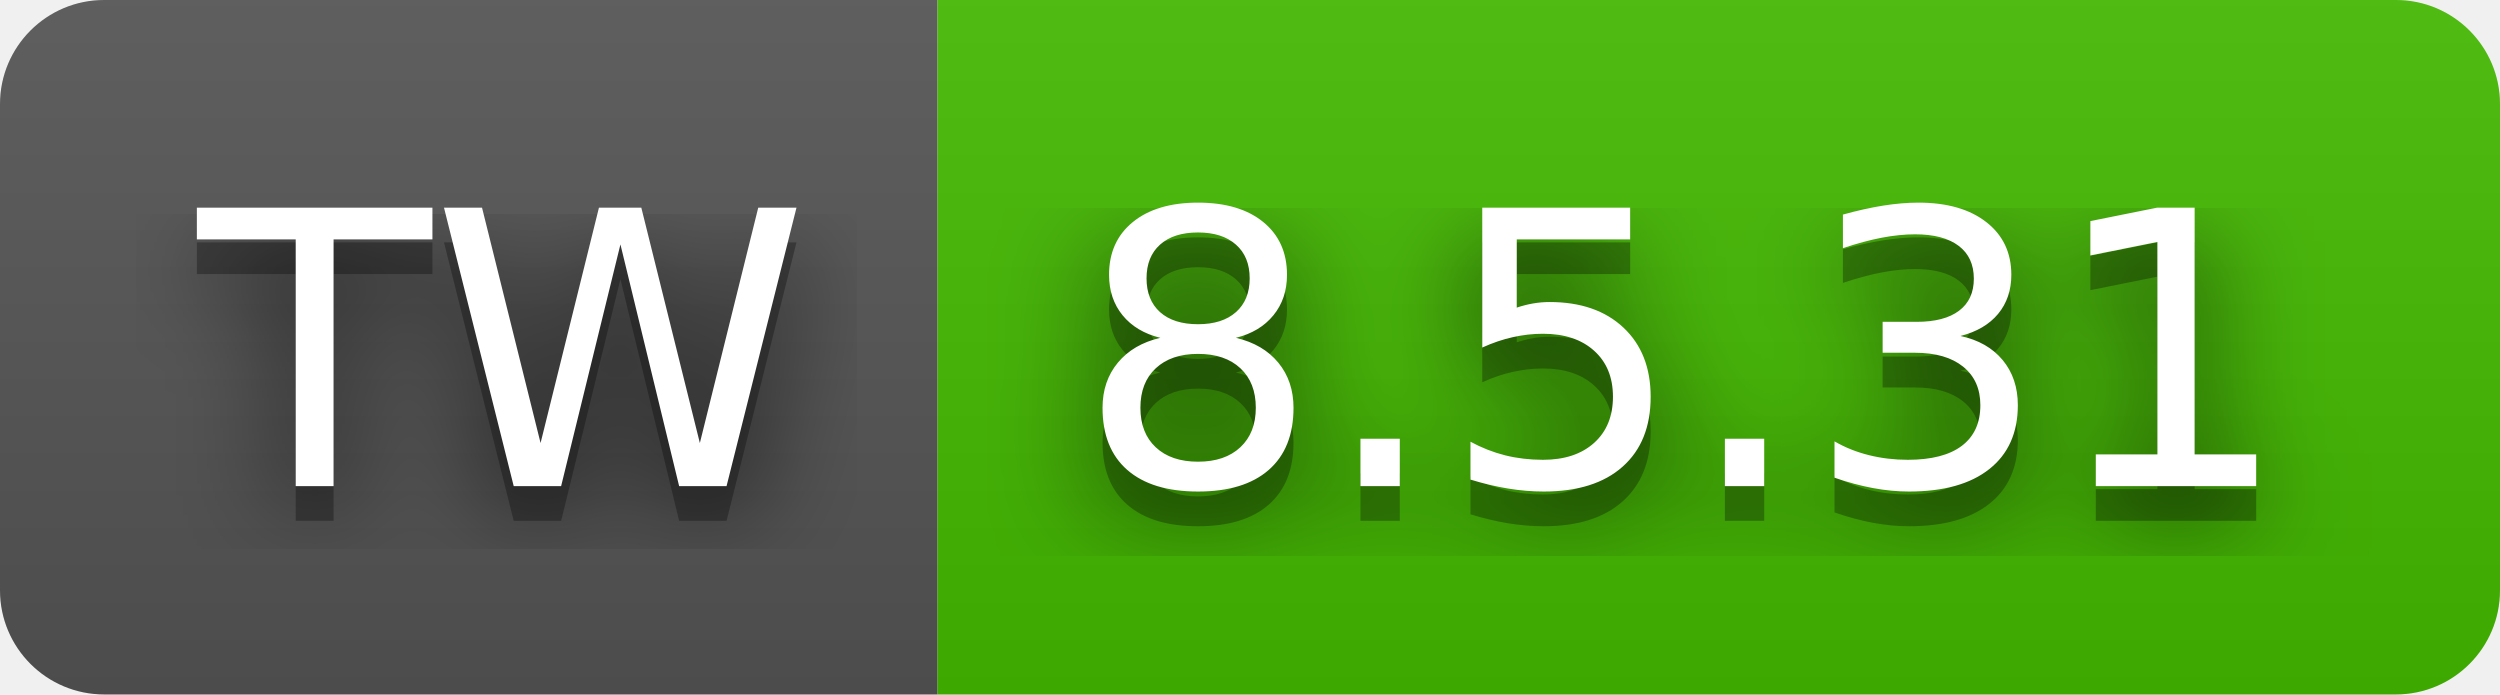
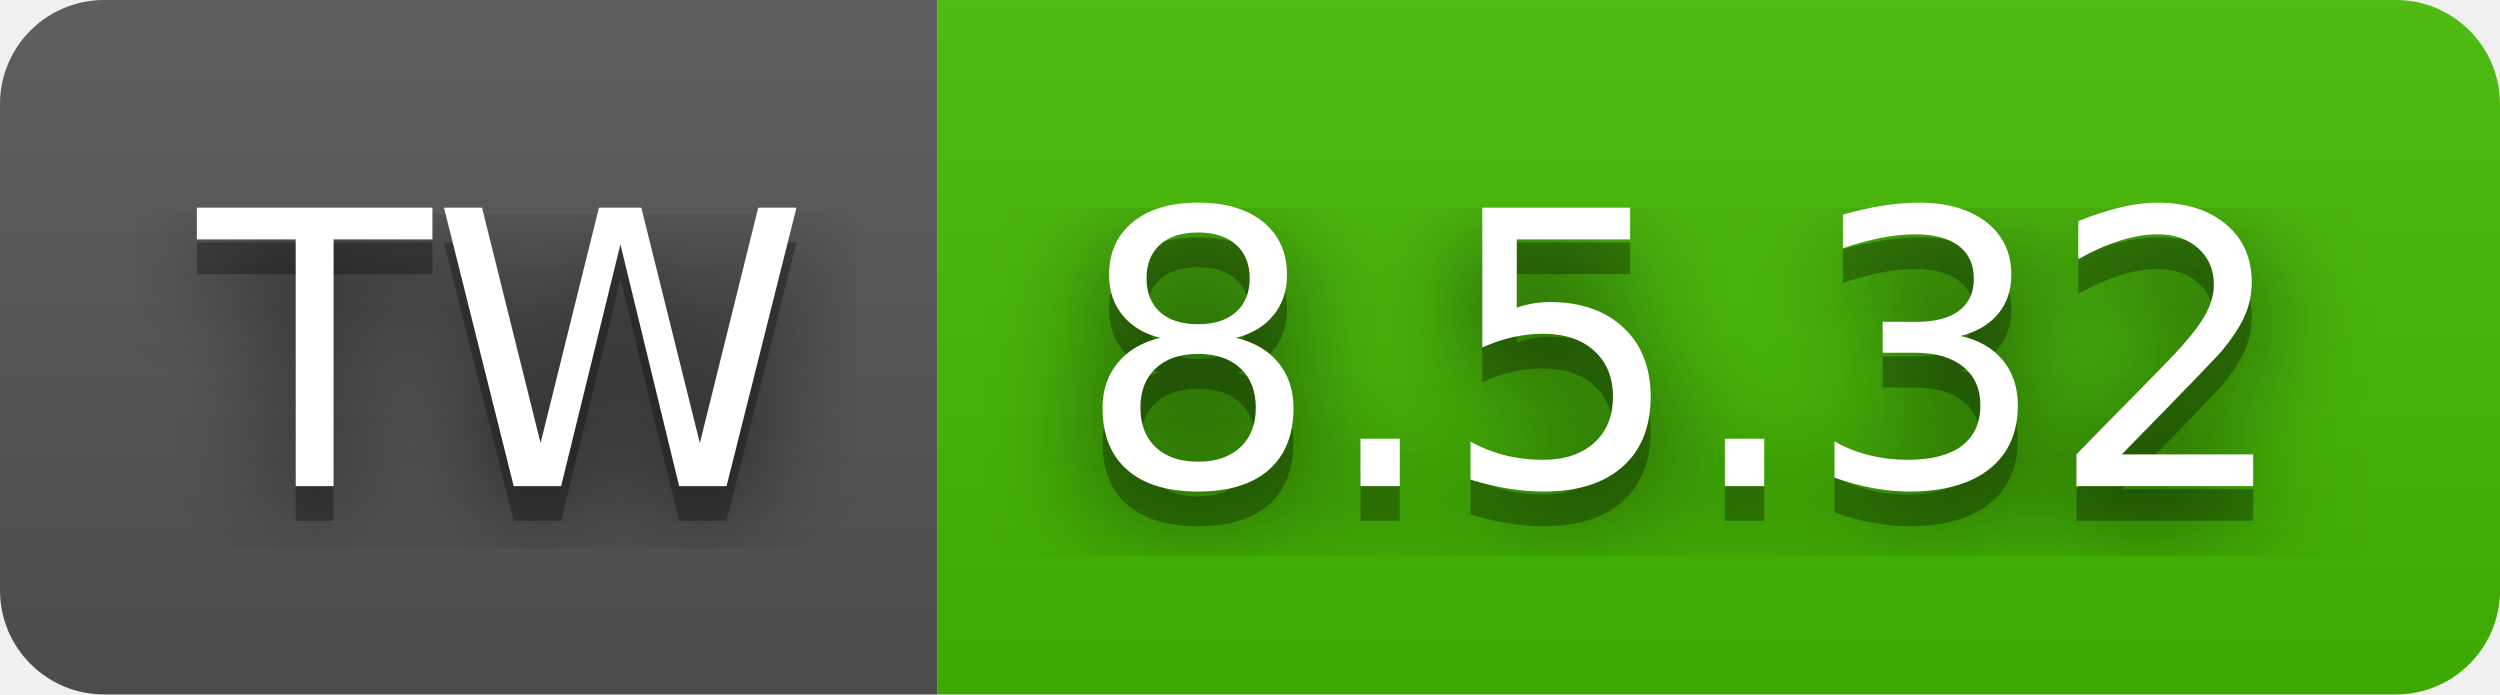
- <svg xmlns="http://www.w3.org/2000/svg" width="72" height="20" role="img" aria-label="TW: 8.5.31">
+ <svg xmlns="http://www.w3.org/2000/svg" width="72" height="20" role="img" aria-label="TW: 8.5.32">
  <filter id="blur">
    <feGaussianBlur in="SourceGraphic" stdDeviation="16" />
  </filter>
  <linearGradient id="s" x2="0" y2="100%">
    <stop offset="0" stop-color="#bbb" stop-opacity=".1" />
    <stop offset="1" stop-opacity=".1" />
  </linearGradient>
  <clipPath id="r">
    <rect width="72" height="20" rx="3" fill="#fff" />
  </clipPath>
  <g clip-path="url(#r)">
    <rect width="27" height="20" fill="#555" />
    <rect x="27" width="45" height="20" fill="#4b0" />
    <rect width="72" height="20" fill="url(#s)" />
  </g>
  <g fill="#fff" text-anchor="middle" font-family="Verdana,Geneva,DejaVu Sans,sans-serif" text-rendering="geometricPrecision" font-size="110">
    <text aria-hidden="true" x="145" y="150" fill="#010101" fill-opacity=".80" filter="url(#blur)" transform="scale(.1)" textLength="170">TW</text>
    <text aria-hidden="true" x="145" y="150" fill="#010101" fill-opacity=".3" transform="scale(.1)" textLength="170">TW</text>
    <text x="145" y="140" transform="scale(.1)" fill="#fff" textLength="170">TW</text>
-     <text aria-hidden="true" x="485" y="150" fill="#010101" fill-opacity=".80" filter="url(#blur)" transform="scale(.1)" textLength="350">8.5.31</text>
-     <text aria-hidden="true" x="485" y="150" fill="#010101" fill-opacity=".3" transform="scale(.1)" textLength="350">8.5.31</text>
-     <text x="485" y="140" transform="scale(.1)" fill="#fff" textLength="350">8.5.31</text>
+     <text aria-hidden="true" x="485" y="150" fill="#010101" fill-opacity=".80" filter="url(#blur)" transform="scale(.1)" textLength="350">8.5.32</text>
+     <text aria-hidden="true" x="485" y="150" fill="#010101" fill-opacity=".3" transform="scale(.1)" textLength="350">8.5.32</text>
+     <text x="485" y="140" transform="scale(.1)" fill="#fff" textLength="350">8.5.32</text>
  </g>
</svg>
